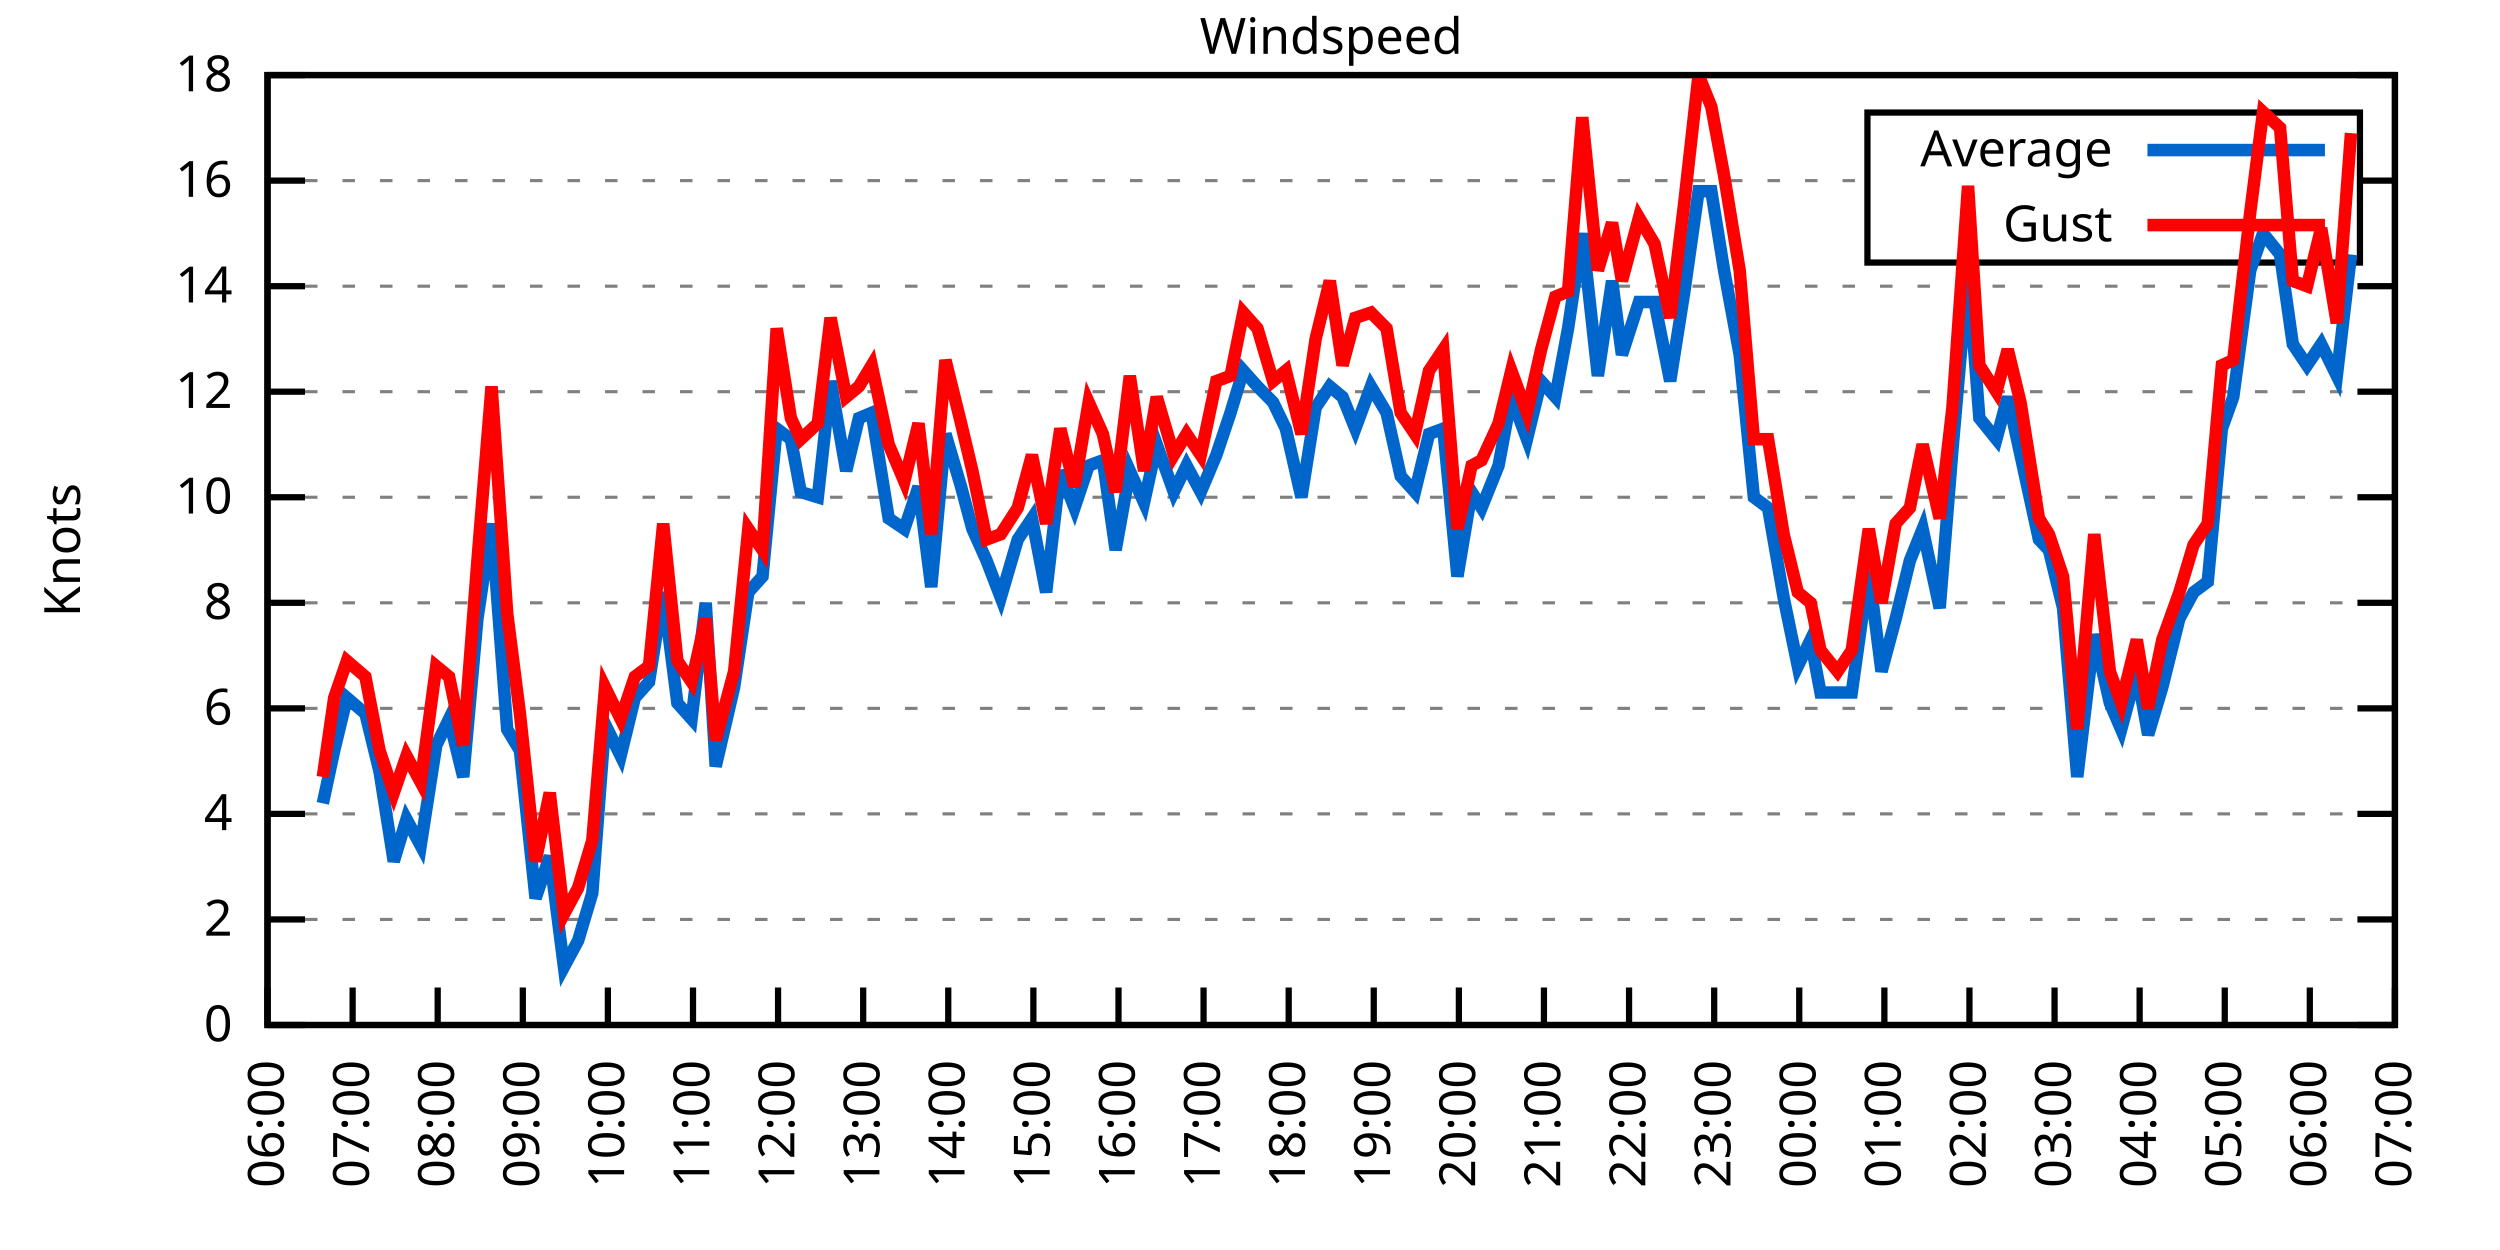
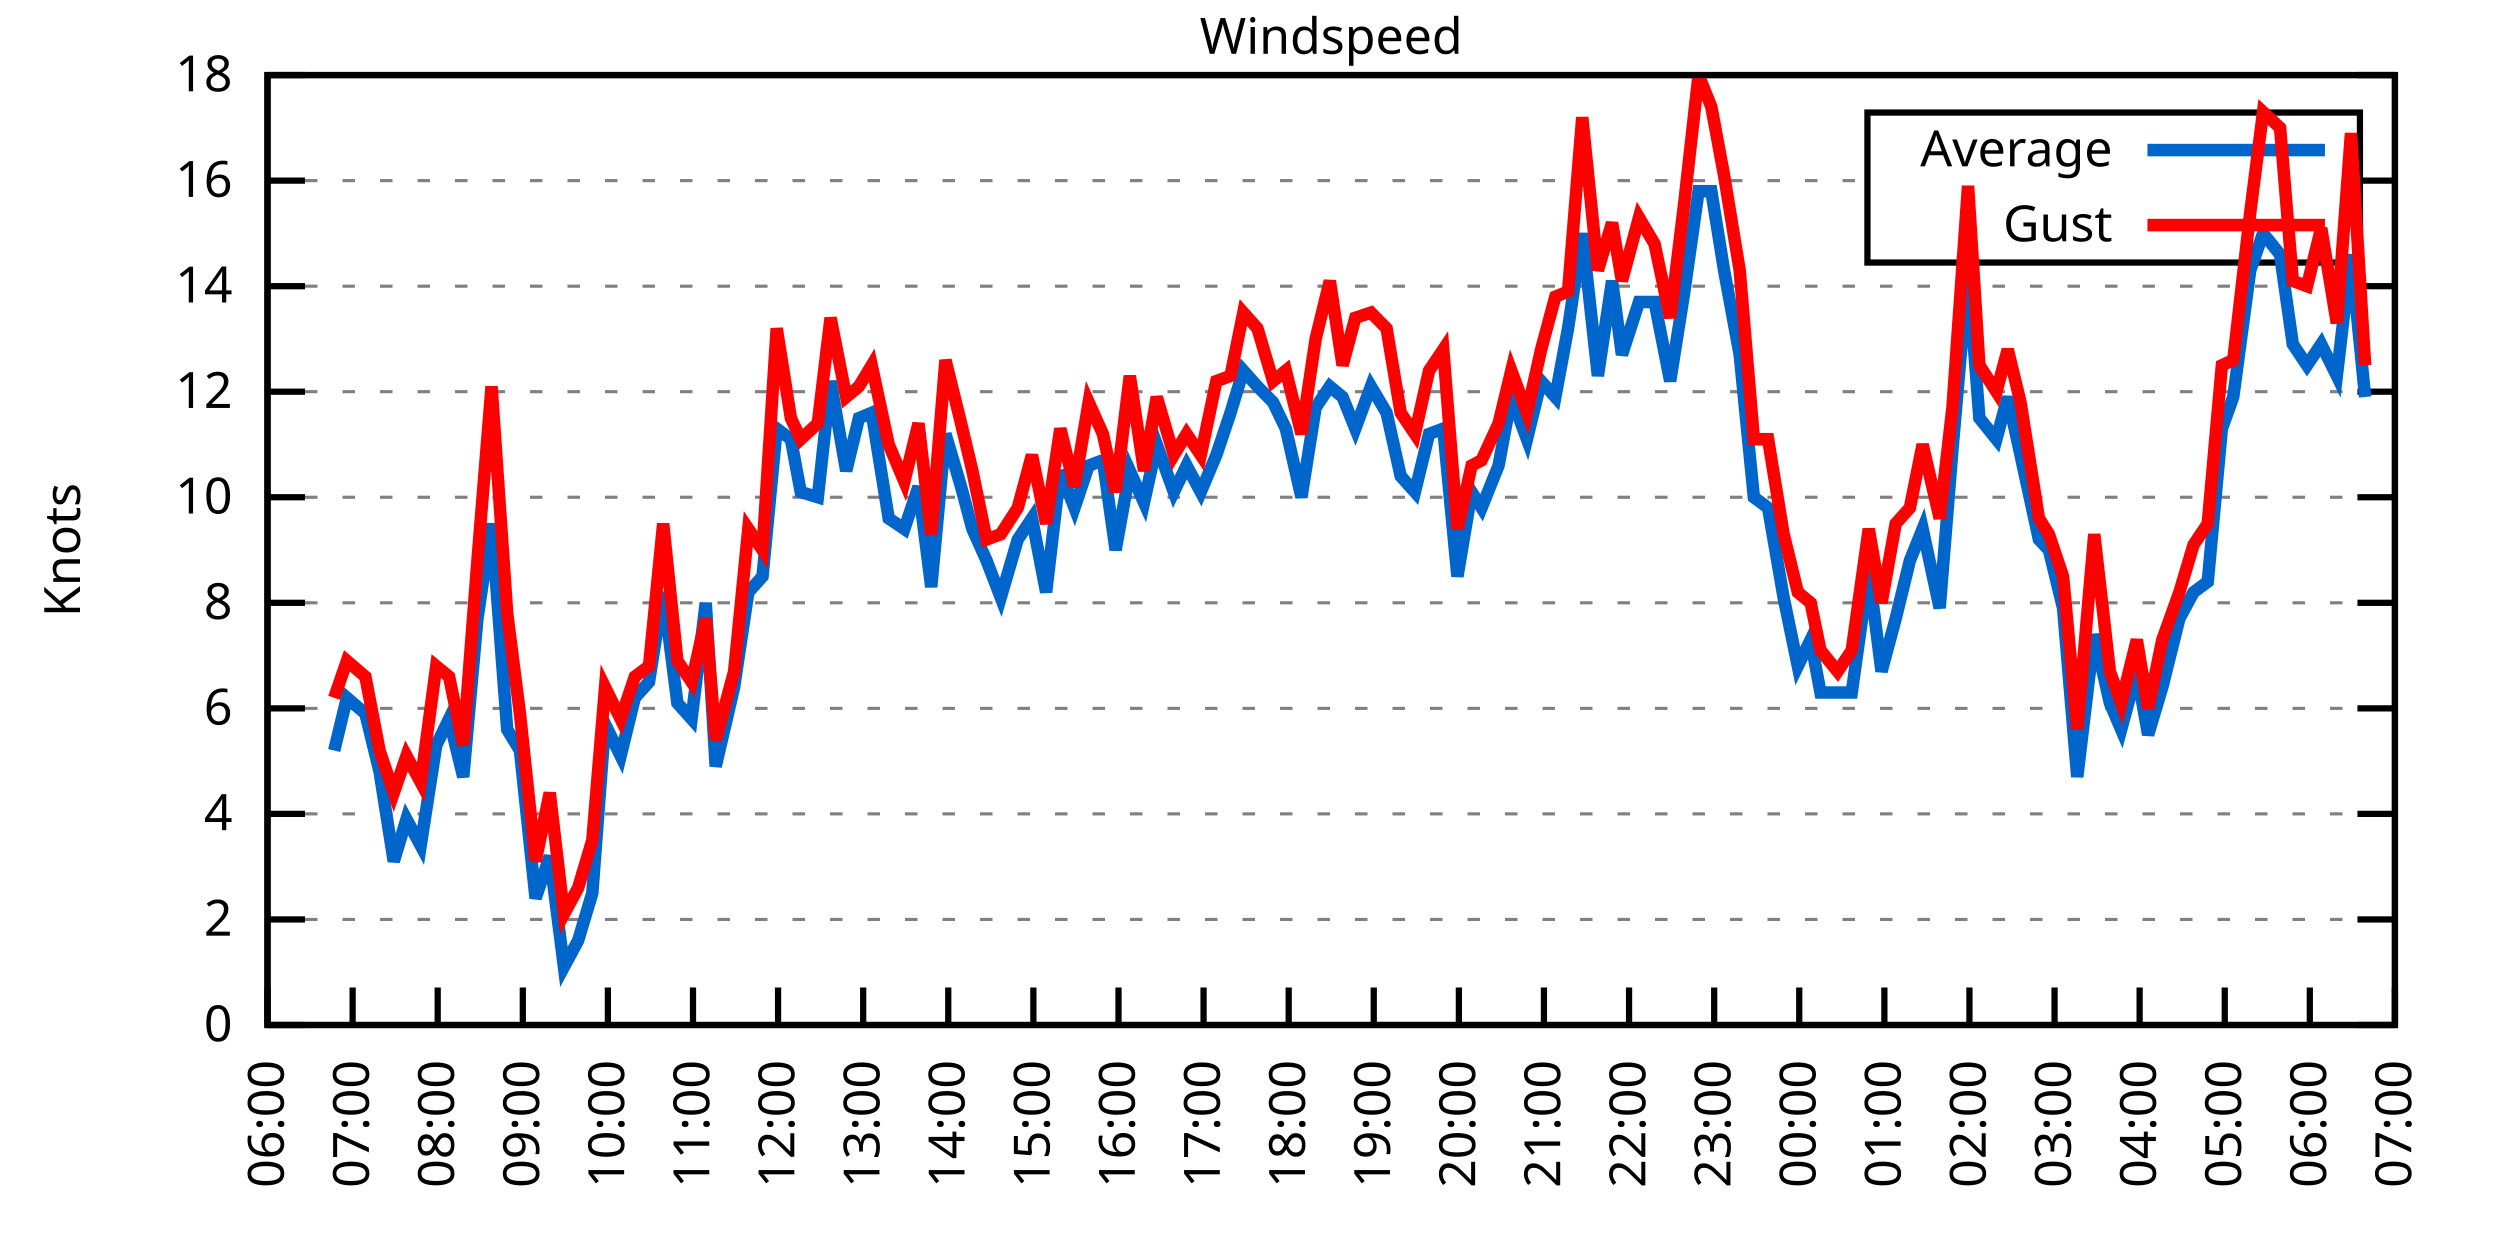
<svg xmlns="http://www.w3.org/2000/svg" xmlns:xlink="http://www.w3.org/1999/xlink" width="400" height="200" viewBox="0 0 400 200">
  <g id="gnuplot_canvas">
    <rect x="0" y="0" width="400" height="200" fill="none" />
    <defs>
      <circle id="gpDot" r="0.5" stroke-width="0.5" stroke="currentColor" />
      <path id="gpPt0" stroke-width="0.333" stroke="currentColor" d="M-1,0 h2 M0,-1 v2" />
      <path id="gpPt1" stroke-width="0.333" stroke="currentColor" d="M-1,-1 L1,1 M1,-1 L-1,1" />
      <path id="gpPt2" stroke-width="0.333" stroke="currentColor" d="M-1,0 L1,0 M0,-1 L0,1 M-1,-1 L1,1 M-1,1 L1,-1" />
      <rect id="gpPt3" stroke-width="0.333" stroke="currentColor" x="-1" y="-1" width="2" height="2" />
      <rect id="gpPt4" stroke-width="0.333" stroke="currentColor" fill="currentColor" x="-1" y="-1" width="2" height="2" />
      <circle id="gpPt5" stroke-width="0.333" stroke="currentColor" cx="0" cy="0" r="1" />
      <use xlink:href="#gpPt5" id="gpPt6" fill="currentColor" stroke="none" />
      <path id="gpPt7" stroke-width="0.333" stroke="currentColor" d="M0,-1.33 L-1.33,0.67 L1.33,0.67 z" />
      <use xlink:href="#gpPt7" id="gpPt8" fill="currentColor" stroke="none" />
      <use xlink:href="#gpPt7" id="gpPt9" stroke="currentColor" transform="rotate(180)" />
      <use xlink:href="#gpPt9" id="gpPt10" fill="currentColor" stroke="none" />
      <use xlink:href="#gpPt3" id="gpPt11" stroke="currentColor" transform="rotate(45)" />
      <use xlink:href="#gpPt11" id="gpPt12" fill="currentColor" stroke="none" />
      <path id="gpPt13" stroke-width="0.333" stroke="currentColor" d="M0,1.330 L1.265,0.411 L0.782,-1.067 L-0.782,-1.076 L-1.265,0.411 z" />
      <use xlink:href="#gpPt13" id="gpPt14" fill="currentColor" stroke="none" />
      <filter id="textbox" filterUnits="objectBoundingBox" x="0" y="0" height="1" width="1">
        <feFlood flood-color="white" flood-opacity="1" result="bgnd" />
        <feComposite in="SourceGraphic" in2="bgnd" operator="atop" />
      </filter>
      <filter id="greybox" filterUnits="objectBoundingBox" x="0" y="0" height="1" width="1">
        <feFlood flood-color="lightgrey" flood-opacity="1" result="grey" />
        <feComposite in="SourceGraphic" in2="grey" operator="atop" />
      </filter>
    </defs>
    <g fill="none" color="white" stroke="currentColor" stroke-width="1.00" stroke-linecap="butt" stroke-linejoin="miter">
</g>
    <g fill="none" color="black" stroke="currentColor" stroke-width="1.00" stroke-linecap="butt" stroke-linejoin="miter">
      <g stroke="none" shape-rendering="crispEdges">
        <polygon fill="rgb(255, 255, 255)" points="42.80,164.00 383.18,164.00 383.18,12.02 42.80,12.02 " />
      </g>
    </g>
    <g fill="none" color="black" stroke="currentColor" stroke-width="1.00" stroke-linecap="butt" stroke-linejoin="miter">
</g>
    <g fill="none" color="black" stroke="black" stroke-width="0.50" stroke-linecap="butt" stroke-linejoin="miter">
</g>
    <g fill="none" color="gray" stroke="currentColor" stroke-width="0.50" stroke-linecap="butt" stroke-linejoin="miter">
      <path stroke="gray" stroke-dasharray="2,4" class="gridline" d="M42.80,164.00 L383.19,164.00  " />
    </g>
    <g fill="none" color="gray" stroke="gray" stroke-width="1.00" stroke-linecap="butt" stroke-linejoin="miter">
</g>
    <g fill="none" color="black" stroke="currentColor" stroke-width="1.00" stroke-linecap="butt" stroke-linejoin="miter">
      <path stroke="black" d="M42.80,164.00 L48.80,164.00 M383.19,164.00 L377.19,164.00  " />
      <g transform="translate(37.20,166.60)" stroke="none" fill="black" font-family="Sans" font-size="8.00" text-anchor="end">
        <text>
          <tspan font-family="Sans"> 0</tspan>
        </text>
      </g>
    </g>
    <g fill="none" color="black" stroke="currentColor" stroke-width="1.00" stroke-linecap="butt" stroke-linejoin="miter">
</g>
    <g fill="none" color="black" stroke="black" stroke-width="0.50" stroke-linecap="butt" stroke-linejoin="miter">
</g>
    <g fill="none" color="gray" stroke="currentColor" stroke-width="0.50" stroke-linecap="butt" stroke-linejoin="miter">
      <path stroke="gray" stroke-dasharray="2,4" class="gridline" d="M42.80,147.11 L383.19,147.11  " />
    </g>
    <g fill="none" color="gray" stroke="gray" stroke-width="1.00" stroke-linecap="butt" stroke-linejoin="miter">
</g>
    <g fill="none" color="black" stroke="currentColor" stroke-width="1.00" stroke-linecap="butt" stroke-linejoin="miter">
      <path stroke="black" d="M42.80,147.11 L48.80,147.11 M383.19,147.11 L377.19,147.11  " />
      <g transform="translate(37.20,149.71)" stroke="none" fill="black" font-family="Sans" font-size="8.00" text-anchor="end">
        <text>
          <tspan font-family="Sans"> 2</tspan>
        </text>
      </g>
    </g>
    <g fill="none" color="black" stroke="currentColor" stroke-width="1.00" stroke-linecap="butt" stroke-linejoin="miter">
</g>
    <g fill="none" color="black" stroke="black" stroke-width="0.50" stroke-linecap="butt" stroke-linejoin="miter">
</g>
    <g fill="none" color="gray" stroke="currentColor" stroke-width="0.50" stroke-linecap="butt" stroke-linejoin="miter">
      <path stroke="gray" stroke-dasharray="2,4" class="gridline" d="M42.80,130.22 L383.19,130.22  " />
    </g>
    <g fill="none" color="gray" stroke="gray" stroke-width="1.00" stroke-linecap="butt" stroke-linejoin="miter">
</g>
    <g fill="none" color="black" stroke="currentColor" stroke-width="1.00" stroke-linecap="butt" stroke-linejoin="miter">
      <path stroke="black" d="M42.80,130.22 L48.80,130.22 M383.19,130.22 L377.19,130.22  " />
      <g transform="translate(37.20,132.82)" stroke="none" fill="black" font-family="Sans" font-size="8.00" text-anchor="end">
        <text>
          <tspan font-family="Sans"> 4</tspan>
        </text>
      </g>
    </g>
    <g fill="none" color="black" stroke="currentColor" stroke-width="1.00" stroke-linecap="butt" stroke-linejoin="miter">
</g>
    <g fill="none" color="black" stroke="black" stroke-width="0.50" stroke-linecap="butt" stroke-linejoin="miter">
</g>
    <g fill="none" color="gray" stroke="currentColor" stroke-width="0.50" stroke-linecap="butt" stroke-linejoin="miter">
      <path stroke="gray" stroke-dasharray="2,4" class="gridline" d="M42.80,113.34 L383.19,113.34  " />
    </g>
    <g fill="none" color="gray" stroke="gray" stroke-width="1.00" stroke-linecap="butt" stroke-linejoin="miter">
</g>
    <g fill="none" color="black" stroke="currentColor" stroke-width="1.00" stroke-linecap="butt" stroke-linejoin="miter">
      <path stroke="black" d="M42.80,113.34 L48.80,113.34 M383.19,113.34 L377.19,113.34  " />
      <g transform="translate(37.20,115.94)" stroke="none" fill="black" font-family="Sans" font-size="8.00" text-anchor="end">
        <text>
          <tspan font-family="Sans"> 6</tspan>
        </text>
      </g>
    </g>
    <g fill="none" color="black" stroke="currentColor" stroke-width="1.00" stroke-linecap="butt" stroke-linejoin="miter">
</g>
    <g fill="none" color="black" stroke="black" stroke-width="0.50" stroke-linecap="butt" stroke-linejoin="miter">
</g>
    <g fill="none" color="gray" stroke="currentColor" stroke-width="0.50" stroke-linecap="butt" stroke-linejoin="miter">
      <path stroke="gray" stroke-dasharray="2,4" class="gridline" d="M42.80,96.45 L383.19,96.45  " />
    </g>
    <g fill="none" color="gray" stroke="gray" stroke-width="1.00" stroke-linecap="butt" stroke-linejoin="miter">
</g>
    <g fill="none" color="black" stroke="currentColor" stroke-width="1.00" stroke-linecap="butt" stroke-linejoin="miter">
      <path stroke="black" d="M42.80,96.45 L48.80,96.45 M383.19,96.45 L377.19,96.45  " />
      <g transform="translate(37.20,99.05)" stroke="none" fill="black" font-family="Sans" font-size="8.00" text-anchor="end">
        <text>
          <tspan font-family="Sans"> 8</tspan>
        </text>
      </g>
    </g>
    <g fill="none" color="black" stroke="currentColor" stroke-width="1.00" stroke-linecap="butt" stroke-linejoin="miter">
</g>
    <g fill="none" color="black" stroke="black" stroke-width="0.50" stroke-linecap="butt" stroke-linejoin="miter">
</g>
    <g fill="none" color="gray" stroke="currentColor" stroke-width="0.50" stroke-linecap="butt" stroke-linejoin="miter">
      <path stroke="gray" stroke-dasharray="2,4" class="gridline" d="M42.80,79.56 L383.19,79.56  " />
    </g>
    <g fill="none" color="gray" stroke="gray" stroke-width="1.00" stroke-linecap="butt" stroke-linejoin="miter">
</g>
    <g fill="none" color="black" stroke="currentColor" stroke-width="1.00" stroke-linecap="butt" stroke-linejoin="miter">
      <path stroke="black" d="M42.80,79.56 L48.80,79.56 M383.19,79.56 L377.19,79.56  " />
      <g transform="translate(37.20,82.16)" stroke="none" fill="black" font-family="Sans" font-size="8.00" text-anchor="end">
        <text>
          <tspan font-family="Sans"> 10</tspan>
        </text>
      </g>
    </g>
    <g fill="none" color="black" stroke="currentColor" stroke-width="1.00" stroke-linecap="butt" stroke-linejoin="miter">
</g>
    <g fill="none" color="black" stroke="black" stroke-width="0.50" stroke-linecap="butt" stroke-linejoin="miter">
</g>
    <g fill="none" color="gray" stroke="currentColor" stroke-width="0.50" stroke-linecap="butt" stroke-linejoin="miter">
      <path stroke="gray" stroke-dasharray="2,4" class="gridline" d="M42.80,62.67 L383.19,62.67  " />
    </g>
    <g fill="none" color="gray" stroke="gray" stroke-width="1.00" stroke-linecap="butt" stroke-linejoin="miter">
</g>
    <g fill="none" color="black" stroke="currentColor" stroke-width="1.00" stroke-linecap="butt" stroke-linejoin="miter">
      <path stroke="black" d="M42.80,62.67 L48.80,62.67 M383.19,62.67 L377.19,62.67  " />
      <g transform="translate(37.20,65.27)" stroke="none" fill="black" font-family="Sans" font-size="8.00" text-anchor="end">
        <text>
          <tspan font-family="Sans"> 12</tspan>
        </text>
      </g>
    </g>
    <g fill="none" color="black" stroke="currentColor" stroke-width="1.00" stroke-linecap="butt" stroke-linejoin="miter">
</g>
    <g fill="none" color="black" stroke="black" stroke-width="0.50" stroke-linecap="butt" stroke-linejoin="miter">
</g>
    <g fill="none" color="gray" stroke="currentColor" stroke-width="0.50" stroke-linecap="butt" stroke-linejoin="miter">
      <path stroke="gray" stroke-dasharray="2,4" class="gridline" d="M42.80,45.79 L383.19,45.79  " />
    </g>
    <g fill="none" color="gray" stroke="gray" stroke-width="1.00" stroke-linecap="butt" stroke-linejoin="miter">
</g>
    <g fill="none" color="black" stroke="currentColor" stroke-width="1.00" stroke-linecap="butt" stroke-linejoin="miter">
      <path stroke="black" d="M42.80,45.79 L48.80,45.79 M383.19,45.79 L377.19,45.79  " />
      <g transform="translate(37.20,48.39)" stroke="none" fill="black" font-family="Sans" font-size="8.00" text-anchor="end">
        <text>
          <tspan font-family="Sans"> 14</tspan>
        </text>
      </g>
    </g>
    <g fill="none" color="black" stroke="currentColor" stroke-width="1.00" stroke-linecap="butt" stroke-linejoin="miter">
</g>
    <g fill="none" color="black" stroke="black" stroke-width="0.50" stroke-linecap="butt" stroke-linejoin="miter">
</g>
    <g fill="none" color="gray" stroke="currentColor" stroke-width="0.50" stroke-linecap="butt" stroke-linejoin="miter">
      <path stroke="gray" stroke-dasharray="2,4" class="gridline" d="M42.80,28.90 L298.79,28.90 M377.59,28.90 L383.19,28.90  " />
    </g>
    <g fill="none" color="gray" stroke="gray" stroke-width="1.00" stroke-linecap="butt" stroke-linejoin="miter">
</g>
    <g fill="none" color="black" stroke="currentColor" stroke-width="1.00" stroke-linecap="butt" stroke-linejoin="miter">
      <path stroke="black" d="M42.80,28.90 L48.80,28.90 M383.19,28.90 L377.19,28.90  " />
      <g transform="translate(37.20,31.50)" stroke="none" fill="black" font-family="Sans" font-size="8.00" text-anchor="end">
        <text>
          <tspan font-family="Sans"> 16</tspan>
        </text>
      </g>
    </g>
    <g fill="none" color="black" stroke="currentColor" stroke-width="1.00" stroke-linecap="butt" stroke-linejoin="miter">
</g>
    <g fill="none" color="black" stroke="black" stroke-width="0.50" stroke-linecap="butt" stroke-linejoin="miter">
</g>
    <g fill="none" color="gray" stroke="currentColor" stroke-width="0.50" stroke-linecap="butt" stroke-linejoin="miter">
      <path stroke="gray" stroke-dasharray="2,4" class="gridline" d="M42.80,12.01 L383.19,12.01  " />
    </g>
    <g fill="none" color="gray" stroke="gray" stroke-width="1.00" stroke-linecap="butt" stroke-linejoin="miter">
</g>
    <g fill="none" color="black" stroke="currentColor" stroke-width="1.00" stroke-linecap="butt" stroke-linejoin="miter">
      <path stroke="black" d="M42.80,12.01 L48.80,12.01 M383.19,12.01 L377.19,12.01  " />
      <g transform="translate(37.20,14.61)" stroke="none" fill="black" font-family="Sans" font-size="8.00" text-anchor="end">
        <text>
          <tspan font-family="Sans"> 18</tspan>
        </text>
      </g>
    </g>
    <g fill="none" color="black" stroke="currentColor" stroke-width="1.00" stroke-linecap="butt" stroke-linejoin="miter">
      <path stroke="black" d="M42.80,164.00 L42.80,158.00  " />
      <g transform="translate(45.40,169.60) rotate(270.00)" stroke="none" fill="black" font-family="Sans" font-size="8.00" text-anchor="end">
        <text>
          <tspan font-family="Sans">06:00</tspan>
        </text>
      </g>
    </g>
    <g fill="none" color="black" stroke="currentColor" stroke-width="1.00" stroke-linecap="butt" stroke-linejoin="miter">
      <path stroke="black" d="M56.42,164.00 L56.42,158.00  " />
      <g transform="translate(59.02,169.60) rotate(270.00)" stroke="none" fill="black" font-family="Sans" font-size="8.00" text-anchor="end">
        <text>
          <tspan font-family="Sans">07:00</tspan>
        </text>
      </g>
    </g>
    <g fill="none" color="black" stroke="currentColor" stroke-width="1.00" stroke-linecap="butt" stroke-linejoin="miter">
      <path stroke="black" d="M70.03,164.00 L70.03,158.00  " />
      <g transform="translate(72.63,169.60) rotate(270.00)" stroke="none" fill="black" font-family="Sans" font-size="8.00" text-anchor="end">
        <text>
          <tspan font-family="Sans">08:00</tspan>
        </text>
      </g>
    </g>
    <g fill="none" color="black" stroke="currentColor" stroke-width="1.00" stroke-linecap="butt" stroke-linejoin="miter">
      <path stroke="black" d="M83.65,164.00 L83.65,158.00  " />
      <g transform="translate(86.25,169.60) rotate(270.00)" stroke="none" fill="black" font-family="Sans" font-size="8.00" text-anchor="end">
        <text>
          <tspan font-family="Sans">09:00</tspan>
        </text>
      </g>
    </g>
    <g fill="none" color="black" stroke="currentColor" stroke-width="1.00" stroke-linecap="butt" stroke-linejoin="miter">
      <path stroke="black" d="M97.26,164.00 L97.26,158.00  " />
      <g transform="translate(99.86,169.60) rotate(270.00)" stroke="none" fill="black" font-family="Sans" font-size="8.00" text-anchor="end">
        <text>
          <tspan font-family="Sans">10:00</tspan>
        </text>
      </g>
    </g>
    <g fill="none" color="black" stroke="currentColor" stroke-width="1.00" stroke-linecap="butt" stroke-linejoin="miter">
      <path stroke="black" d="M110.88,164.00 L110.88,158.00  " />
      <g transform="translate(113.48,169.60) rotate(270.00)" stroke="none" fill="black" font-family="Sans" font-size="8.00" text-anchor="end">
        <text>
          <tspan font-family="Sans">11:00</tspan>
        </text>
      </g>
    </g>
    <g fill="none" color="black" stroke="currentColor" stroke-width="1.00" stroke-linecap="butt" stroke-linejoin="miter">
      <path stroke="black" d="M124.49,164.00 L124.49,158.00  " />
      <g transform="translate(127.09,169.60) rotate(270.00)" stroke="none" fill="black" font-family="Sans" font-size="8.00" text-anchor="end">
        <text>
          <tspan font-family="Sans">12:00</tspan>
        </text>
      </g>
    </g>
    <g fill="none" color="black" stroke="currentColor" stroke-width="1.00" stroke-linecap="butt" stroke-linejoin="miter">
      <path stroke="black" d="M138.11,164.00 L138.11,158.00  " />
      <g transform="translate(140.71,169.60) rotate(270.00)" stroke="none" fill="black" font-family="Sans" font-size="8.00" text-anchor="end">
        <text>
          <tspan font-family="Sans">13:00</tspan>
        </text>
      </g>
    </g>
    <g fill="none" color="black" stroke="currentColor" stroke-width="1.00" stroke-linecap="butt" stroke-linejoin="miter">
      <path stroke="black" d="M151.72,164.00 L151.72,158.00  " />
      <g transform="translate(154.32,169.60) rotate(270.00)" stroke="none" fill="black" font-family="Sans" font-size="8.00" text-anchor="end">
        <text>
          <tspan font-family="Sans">14:00</tspan>
        </text>
      </g>
    </g>
    <g fill="none" color="black" stroke="currentColor" stroke-width="1.00" stroke-linecap="butt" stroke-linejoin="miter">
      <path stroke="black" d="M165.34,164.00 L165.34,158.00  " />
      <g transform="translate(167.94,169.60) rotate(270.00)" stroke="none" fill="black" font-family="Sans" font-size="8.00" text-anchor="end">
        <text>
          <tspan font-family="Sans">15:00</tspan>
        </text>
      </g>
    </g>
    <g fill="none" color="black" stroke="currentColor" stroke-width="1.00" stroke-linecap="butt" stroke-linejoin="miter">
      <path stroke="black" d="M178.96,164.00 L178.96,158.00  " />
      <g transform="translate(181.56,169.60) rotate(270.00)" stroke="none" fill="black" font-family="Sans" font-size="8.00" text-anchor="end">
        <text>
          <tspan font-family="Sans">16:00</tspan>
        </text>
      </g>
    </g>
    <g fill="none" color="black" stroke="currentColor" stroke-width="1.00" stroke-linecap="butt" stroke-linejoin="miter">
      <path stroke="black" d="M192.57,164.00 L192.57,158.00  " />
      <g transform="translate(195.17,169.60) rotate(270.00)" stroke="none" fill="black" font-family="Sans" font-size="8.00" text-anchor="end">
        <text>
          <tspan font-family="Sans">17:00</tspan>
        </text>
      </g>
    </g>
    <g fill="none" color="black" stroke="currentColor" stroke-width="1.00" stroke-linecap="butt" stroke-linejoin="miter">
      <path stroke="black" d="M206.19,164.00 L206.19,158.00  " />
      <g transform="translate(208.79,169.60) rotate(270.00)" stroke="none" fill="black" font-family="Sans" font-size="8.00" text-anchor="end">
        <text>
          <tspan font-family="Sans">18:00</tspan>
        </text>
      </g>
    </g>
    <g fill="none" color="black" stroke="currentColor" stroke-width="1.00" stroke-linecap="butt" stroke-linejoin="miter">
      <path stroke="black" d="M219.80,164.00 L219.80,158.00  " />
      <g transform="translate(222.40,169.60) rotate(270.00)" stroke="none" fill="black" font-family="Sans" font-size="8.00" text-anchor="end">
        <text>
          <tspan font-family="Sans">19:00</tspan>
        </text>
      </g>
    </g>
    <g fill="none" color="black" stroke="currentColor" stroke-width="1.00" stroke-linecap="butt" stroke-linejoin="miter">
      <path stroke="black" d="M233.42,164.00 L233.42,158.00  " />
      <g transform="translate(236.02,169.60) rotate(270.00)" stroke="none" fill="black" font-family="Sans" font-size="8.00" text-anchor="end">
        <text>
          <tspan font-family="Sans">20:00</tspan>
        </text>
      </g>
    </g>
    <g fill="none" color="black" stroke="currentColor" stroke-width="1.00" stroke-linecap="butt" stroke-linejoin="miter">
      <path stroke="black" d="M247.03,164.00 L247.03,158.00  " />
      <g transform="translate(249.63,169.60) rotate(270.00)" stroke="none" fill="black" font-family="Sans" font-size="8.00" text-anchor="end">
        <text>
          <tspan font-family="Sans">21:00</tspan>
        </text>
      </g>
    </g>
    <g fill="none" color="black" stroke="currentColor" stroke-width="1.00" stroke-linecap="butt" stroke-linejoin="miter">
      <path stroke="black" d="M260.65,164.00 L260.65,158.00  " />
      <g transform="translate(263.25,169.60) rotate(270.00)" stroke="none" fill="black" font-family="Sans" font-size="8.00" text-anchor="end">
        <text>
          <tspan font-family="Sans">22:00</tspan>
        </text>
      </g>
    </g>
    <g fill="none" color="black" stroke="currentColor" stroke-width="1.00" stroke-linecap="butt" stroke-linejoin="miter">
      <path stroke="black" d="M274.27,164.00 L274.27,158.00  " />
      <g transform="translate(276.87,169.60) rotate(270.00)" stroke="none" fill="black" font-family="Sans" font-size="8.00" text-anchor="end">
        <text>
          <tspan font-family="Sans">23:00</tspan>
        </text>
      </g>
    </g>
    <g fill="none" color="black" stroke="currentColor" stroke-width="1.00" stroke-linecap="butt" stroke-linejoin="miter">
      <path stroke="black" d="M287.88,164.00 L287.88,158.00  " />
      <g transform="translate(290.48,169.60) rotate(270.00)" stroke="none" fill="black" font-family="Sans" font-size="8.00" text-anchor="end">
        <text>
          <tspan font-family="Sans">00:00</tspan>
        </text>
      </g>
    </g>
    <g fill="none" color="black" stroke="currentColor" stroke-width="1.00" stroke-linecap="butt" stroke-linejoin="miter">
      <path stroke="black" d="M301.50,164.00 L301.50,158.00  " />
      <g transform="translate(304.10,169.60) rotate(270.00)" stroke="none" fill="black" font-family="Sans" font-size="8.00" text-anchor="end">
        <text>
          <tspan font-family="Sans">01:00</tspan>
        </text>
      </g>
    </g>
    <g fill="none" color="black" stroke="currentColor" stroke-width="1.00" stroke-linecap="butt" stroke-linejoin="miter">
      <path stroke="black" d="M315.11,164.00 L315.11,158.00  " />
      <g transform="translate(317.71,169.60) rotate(270.00)" stroke="none" fill="black" font-family="Sans" font-size="8.00" text-anchor="end">
        <text>
          <tspan font-family="Sans">02:00</tspan>
        </text>
      </g>
    </g>
    <g fill="none" color="black" stroke="currentColor" stroke-width="1.00" stroke-linecap="butt" stroke-linejoin="miter">
      <path stroke="black" d="M328.73,164.00 L328.73,158.00  " />
      <g transform="translate(331.33,169.60) rotate(270.00)" stroke="none" fill="black" font-family="Sans" font-size="8.00" text-anchor="end">
        <text>
          <tspan font-family="Sans">03:00</tspan>
        </text>
      </g>
    </g>
    <g fill="none" color="black" stroke="currentColor" stroke-width="1.00" stroke-linecap="butt" stroke-linejoin="miter">
      <path stroke="black" d="M342.34,164.00 L342.34,158.00  " />
      <g transform="translate(344.94,169.60) rotate(270.00)" stroke="none" fill="black" font-family="Sans" font-size="8.00" text-anchor="end">
        <text>
          <tspan font-family="Sans">04:00</tspan>
        </text>
      </g>
    </g>
    <g fill="none" color="black" stroke="currentColor" stroke-width="1.00" stroke-linecap="butt" stroke-linejoin="miter">
      <path stroke="black" d="M355.96,164.00 L355.96,158.00  " />
      <g transform="translate(358.56,169.60) rotate(270.00)" stroke="none" fill="black" font-family="Sans" font-size="8.00" text-anchor="end">
        <text>
          <tspan font-family="Sans">05:00</tspan>
        </text>
      </g>
    </g>
    <g fill="none" color="black" stroke="currentColor" stroke-width="1.00" stroke-linecap="butt" stroke-linejoin="miter">
      <path stroke="black" d="M369.57,164.00 L369.57,158.00  " />
      <g transform="translate(372.17,169.60) rotate(270.00)" stroke="none" fill="black" font-family="Sans" font-size="8.00" text-anchor="end">
        <text>
          <tspan font-family="Sans">06:00</tspan>
        </text>
      </g>
    </g>
    <g fill="none" color="black" stroke="currentColor" stroke-width="1.00" stroke-linecap="butt" stroke-linejoin="miter">
      <path stroke="black" d="M383.19,164.00 L383.19,158.00  " />
      <g transform="translate(385.79,169.60) rotate(270.00)" stroke="none" fill="black" font-family="Sans" font-size="8.00" text-anchor="end">
        <text>
          <tspan font-family="Sans">07:00</tspan>
        </text>
      </g>
    </g>
    <g fill="none" color="black" stroke="currentColor" stroke-width="1.00" stroke-linecap="butt" stroke-linejoin="miter">
</g>
    <g fill="none" color="black" stroke="currentColor" stroke-width="1.00" stroke-linecap="butt" stroke-linejoin="miter">
      <path stroke="black" d="M42.80,12.01 L42.80,164.00 L383.19,164.00 L383.19,12.01 L42.80,12.01 Z  " />
    </g>
    <g fill="none" color="black" stroke="currentColor" stroke-width="1.00" stroke-linecap="butt" stroke-linejoin="miter">
</g>
    <g fill="none" color="black" stroke="currentColor" stroke-width="1.00" stroke-linecap="butt" stroke-linejoin="miter">
      <path stroke="black" d="M298.79,42.01 L298.79,18.01 L377.59,18.01 L377.59,42.01 L298.79,42.01 Z  " />
    </g>
    <g id="Windspeed_plot_1">
      <g fill="none" color="white" stroke="black" stroke-width="2.00" stroke-linecap="butt" stroke-linejoin="miter">
</g>
      <g fill="none" color="black" stroke="currentColor" stroke-width="2.00" stroke-linecap="butt" stroke-linejoin="miter">
        <g transform="translate(337.99,26.61)" stroke="none" fill="black" font-family="Sans" font-size="8.00" text-anchor="end">
          <text>
            <tspan font-family="Sans">Average</tspan>
          </text>
        </g>
      </g>
      <g fill="none" color="black" stroke="currentColor" stroke-width="2.00" stroke-linecap="butt" stroke-linejoin="miter">
-         <path stroke="rgb(  0, 102, 204)" d="M343.59,24.01 L371.99,24.01 M51.65,128.54 L53.47,120.09 L55.51,111.65 L58.46,114.18 L60.73,123.47 L63.00,137.82   L65.04,131.07 L67.31,135.29 L69.80,119.25 L71.85,115.03 L74.12,124.31 L76.39,98.98 L78.65,83.78 L81.15,116.71   L83.19,120.09 L85.69,143.73 L87.96,136.98 L90.23,154.71 L92.50,150.49 L94.77,142.89 L96.81,115.87 L99.30,120.94   L101.57,111.65 L103.84,109.11 L106.11,94.76 L108.38,112.49 L110.65,115.03 L112.92,96.45 L114.51,122.62 L117.46,109.96   L119.73,94.76 L122.00,92.23 L124.27,68.58 L126.54,70.27 L128.12,78.72 L130.85,79.56 L132.89,60.98 L135.39,75.34   L137.43,66.90 L139.47,66.05 L142.19,82.94 L144.69,84.63 L146.96,77.87 L149.00,93.92 L151.27,69.43 L153.77,77.87   L155.58,84.63 L157.85,89.69 L160.12,95.60 L162.84,86.32 L165.11,82.94 L167.38,94.76 L169.65,75.34 L171.92,81.25   L174.19,74.49 L176.46,73.65 L178.50,88.00 L180.77,75.34 L183.04,80.41 L185.08,71.12 L187.81,78.72 L189.85,74.49   L192.12,78.72 L194.61,72.81 L196.88,66.05 L198.93,59.30 L201.19,61.83 L203.69,64.36 L205.73,68.58 L208.23,79.56   L210.50,65.21 L212.77,61.83 L214.81,63.52 L216.85,68.58 L219.35,61.83 L221.85,66.05 L224.11,76.18 L226.38,78.72   L228.65,69.43 L230.92,68.58 L233.19,92.23 L235.46,78.72 L237.05,81.25 L239.77,74.49 L241.81,63.52 L244.31,70.27   L246.58,60.98 L248.85,63.52 L250.89,52.54 L253.16,37.34 L255.66,60.14 L257.93,44.94 L259.51,56.76 L262.24,48.32   L264.73,48.32 L267.23,60.98 L269.50,46.63 L271.77,30.59 L273.81,30.59 L275.85,43.25 L278.35,56.76 L280.62,79.56   L282.89,81.25 L285.38,95.60 L287.65,106.58 L289.70,102.36 L291.28,110.80 L294.01,110.80 L296.28,110.80 L299.00,91.38   L301.04,107.43 L303.31,98.98 L305.58,89.69 L307.62,84.63 L310.35,97.29 L312.39,71.96 L314.89,43.25 L316.70,66.90   L319.42,70.27 L321.24,63.52 L323.28,72.81 L326.23,86.32 L327.82,88.00 L330.09,97.29 L332.36,124.31 L335.08,101.52   L337.58,112.49 L339.39,116.71 L341.89,107.43 L343.70,117.56 L345.97,109.96 L348.70,98.98 L350.97,94.76 L353.24,93.07   L355.50,68.58 L357.32,63.52 L360.04,43.25 L362.09,37.34 L364.81,40.72 L366.85,55.07 L369.12,58.45 L371.39,55.07   L373.89,60.14 L376.16,40.72  " />
+         <path stroke="rgb(  0, 102, 204)" d="M343.59,24.01 L371.99,24.01 M53.47,120.09 L55.51,111.65 L58.46,114.18 L60.73,123.47 L63.00,137.82 L65.04,131.07   L67.31,135.29 L69.80,119.25 L71.85,115.03 L74.12,124.31 L76.39,98.98 L78.65,83.78 L81.15,116.71 L83.19,120.09   L85.69,143.73 L87.96,136.98 L90.23,154.71 L92.50,150.49 L94.77,142.89 L96.81,115.87 L99.30,120.94 L101.57,111.65   L103.84,109.11 L106.11,94.76 L108.38,112.49 L110.65,115.03 L112.92,96.45 L114.51,122.62 L117.46,109.96 L119.73,94.76   L122.00,92.23 L124.27,68.58 L126.54,70.27 L128.12,78.72 L130.85,79.56 L132.89,60.98 L135.39,75.34 L137.43,66.90   L139.47,66.05 L142.19,82.94 L144.69,84.63 L146.96,77.87 L149.00,93.92 L151.27,69.43 L153.77,77.87 L155.58,84.63   L157.85,89.69 L160.12,95.60 L162.84,86.32 L165.11,82.94 L167.38,94.76 L169.65,75.34 L171.92,81.25 L174.19,74.49   L176.46,73.65 L178.50,88.00 L180.77,75.34 L183.04,80.41 L185.08,71.12 L187.81,78.72 L189.85,74.49 L192.12,78.72   L194.61,72.81 L196.88,66.05 L198.93,59.30 L201.19,61.83 L203.69,64.36 L205.73,68.58 L208.23,79.56 L210.50,65.21   L212.77,61.83 L214.81,63.52 L216.85,68.58 L219.35,61.83 L221.85,66.05 L224.11,76.18 L226.38,78.72 L228.65,69.43   L230.92,68.58 L233.19,92.23 L235.46,78.72 L237.05,81.25 L239.77,74.49 L241.81,63.52 L244.31,70.27 L246.58,60.98   L248.85,63.52 L250.89,52.54 L253.16,37.34 L255.66,60.14 L257.93,44.94 L259.51,56.76 L262.24,48.32 L264.73,48.32   L267.23,60.98 L269.50,46.63 L271.77,30.59 L273.81,30.59 L275.85,43.25 L278.35,56.76 L280.62,79.56 L282.89,81.25   L285.38,95.60 L287.65,106.58 L289.70,102.36 L291.28,110.80 L294.01,110.80 L296.28,110.80 L299.00,91.38 L301.04,107.43   L303.31,98.98 L305.58,89.69 L307.62,84.63 L310.35,97.29 L312.39,71.96 L314.89,43.25 L316.70,66.90 L319.42,70.27   L321.24,63.52 L323.28,72.81 L326.23,86.32 L327.82,88.00 L330.09,97.29 L332.36,124.31 L335.08,101.52 L337.58,112.49   L339.39,116.71 L341.89,107.43 L343.70,117.56 L345.97,109.96 L348.70,98.98 L350.97,94.76 L353.24,93.07 L355.50,68.58   L357.32,63.52 L360.04,43.25 L362.09,37.34 L364.81,40.72 L366.85,55.07 L369.12,58.45 L371.39,55.07 L373.89,60.14   L376.16,40.72 L378.42,63.52  " />
      </g>
    </g>
    <g id="Windspeed_plot_2">
      <g fill="none" color="black" stroke="currentColor" stroke-width="2.00" stroke-linecap="butt" stroke-linejoin="miter">
        <g transform="translate(337.99,38.61)" stroke="none" fill="black" font-family="Sans" font-size="8.00" text-anchor="end">
          <text>
            <tspan font-family="Sans">Gust</tspan>
          </text>
        </g>
      </g>
      <g fill="none" color="black" stroke="currentColor" stroke-width="2.00" stroke-linecap="butt" stroke-linejoin="miter">
-         <path stroke="rgb(255,   0,   0)" d="M343.59,36.01 L371.99,36.01 M51.65,124.31 L53.47,111.65 L55.51,105.74 L58.46,108.27 L60.73,120.09 L63.00,126.85   L65.04,120.94 L67.31,125.16 L69.80,106.58 L71.85,108.27 L74.12,119.25 L76.39,89.69 L78.65,61.83 L81.15,98.14   L83.19,114.18 L85.69,137.82 L87.96,126.85 L90.23,146.27 L92.50,142.05 L94.77,134.45 L96.81,109.96 L99.30,115.03   L101.57,108.27 L103.84,106.58 L106.11,83.78 L108.38,105.74 L110.65,109.11 L112.92,98.98 L114.51,118.40 L117.46,107.43   L119.73,84.63 L122.00,88.00 L124.27,52.54 L126.54,66.90 L128.12,70.27 L130.85,67.74 L132.89,50.85 L135.39,63.52   L137.43,61.83 L139.47,58.45 L142.19,71.12 L144.69,77.03 L146.96,67.74 L149.00,85.47 L151.27,57.61 L153.77,67.74   L155.58,75.34 L157.85,86.32 L160.12,85.47 L162.84,81.25 L165.11,72.81 L167.38,83.78 L169.65,68.58 L171.92,77.87   L174.19,64.36 L176.46,69.43 L178.50,78.72 L180.77,60.14 L183.04,75.34 L185.08,63.52 L187.81,72.81 L189.85,69.43   L192.12,72.81 L194.61,60.98 L196.88,60.14 L198.93,50.01 L201.19,52.54 L203.69,60.98 L205.73,59.30 L208.23,69.43   L210.50,54.23 L212.77,44.94 L214.81,58.45 L216.85,50.85 L219.35,50.01 L221.85,52.54 L224.11,66.05 L226.38,69.43   L228.65,59.30 L230.92,55.92 L233.19,84.63 L235.46,74.49 L237.05,73.65 L239.77,67.74 L241.81,59.30 L244.31,66.05   L246.58,55.92 L248.85,47.47 L250.89,46.63 L253.16,18.77 L255.66,43.25 L257.93,35.65 L259.51,44.94 L262.24,34.81   L264.73,39.03 L267.23,50.85 L269.50,32.28 L271.77,12.01 L273.81,17.08 L275.85,28.05 L278.35,43.25 L280.62,70.27   L282.89,70.27 L285.38,85.47 L287.65,94.76 L289.70,96.45 L291.28,104.05 L294.01,107.43 L296.28,104.05 L299.00,84.63   L301.04,96.45 L303.31,83.78 L305.58,81.25 L307.62,71.12 L310.35,82.94 L312.39,65.21 L314.89,29.74 L316.70,58.45   L319.42,62.67 L321.24,55.92 L323.28,64.36 L326.23,82.94 L327.82,85.47 L330.09,92.23 L332.36,116.71 L335.08,85.47   L337.58,107.43 L339.39,112.49 L341.89,102.36 L343.70,113.34 L345.97,102.36 L348.70,94.76 L350.97,87.16 L353.24,83.78   L355.50,58.45 L357.32,57.61 L360.04,33.96 L362.09,17.92 L364.81,20.45 L366.85,44.94 L369.12,45.79 L371.39,36.50   L373.89,51.70 L376.16,21.30  " />
+         <path stroke="rgb(255,   0,   0)" d="M343.59,36.01 L371.99,36.01 M53.47,111.65 L55.51,105.74 L58.46,108.27 L60.73,120.09 L63.00,126.85 L65.04,120.94   L67.31,125.16 L69.80,106.58 L71.85,108.27 L74.12,119.25 L76.39,89.69 L78.65,61.83 L81.15,98.14 L83.19,114.18   L85.69,137.82 L87.96,126.85 L90.23,146.27 L92.50,142.05 L94.77,134.45 L96.81,109.96 L99.30,115.03 L101.57,108.27   L103.84,106.58 L106.11,83.78 L108.38,105.74 L110.65,109.11 L112.92,98.98 L114.51,118.40 L117.46,107.43 L119.73,84.63   L122.00,88.00 L124.27,52.54 L126.54,66.90 L128.12,70.27 L130.85,67.74 L132.89,50.85 L135.39,63.52 L137.43,61.83   L139.47,58.45 L142.19,71.12 L144.69,77.03 L146.96,67.74 L149.00,85.47 L151.27,57.61 L153.77,67.74 L155.58,75.34   L157.85,86.32 L160.12,85.47 L162.84,81.25 L165.11,72.81 L167.38,83.78 L169.65,68.58 L171.92,77.87 L174.19,64.36   L176.46,69.43 L178.50,78.72 L180.77,60.14 L183.04,75.34 L185.08,63.52 L187.81,72.81 L189.85,69.43 L192.12,72.81   L194.61,60.98 L196.88,60.14 L198.93,50.01 L201.19,52.54 L203.69,60.98 L205.73,59.30 L208.23,69.43 L210.50,54.23   L212.77,44.94 L214.81,58.45 L216.85,50.85 L219.35,50.01 L221.85,52.54 L224.11,66.05 L226.38,69.43 L228.65,59.30   L230.92,55.92 L233.19,84.63 L235.46,74.49 L237.05,73.65 L239.77,67.74 L241.81,59.30 L244.31,66.05 L246.58,55.92   L248.85,47.47 L250.89,46.63 L253.16,18.77 L255.66,43.25 L257.93,35.65 L259.51,44.94 L262.24,34.81 L264.73,39.03   L267.23,50.85 L269.50,32.28 L271.77,12.01 L273.81,17.08 L275.85,28.05 L278.35,43.25 L280.62,70.27 L282.89,70.27   L285.38,85.47 L287.65,94.76 L289.70,96.45 L291.28,104.05 L294.01,107.43 L296.28,104.05 L299.00,84.63 L301.04,96.45   L303.31,83.78 L305.58,81.25 L307.62,71.12 L310.35,82.94 L312.39,65.21 L314.89,29.74 L316.70,58.45 L319.42,62.67   L321.24,55.92 L323.28,64.36 L326.23,82.94 L327.82,85.47 L330.09,92.23 L332.36,116.71 L335.08,85.47 L337.58,107.43   L339.39,112.49 L341.89,102.36 L343.70,113.34 L345.97,102.36 L348.70,94.76 L350.97,87.16 L353.24,83.78 L355.50,58.45   L357.32,57.61 L360.04,33.96 L362.09,17.92 L364.81,20.45 L366.85,44.94 L369.12,45.79 L371.39,36.50 L373.89,51.70   L376.16,21.30 L378.42,58.45  " />
      </g>
    </g>
    <g fill="none" color="black" stroke="currentColor" stroke-width="2.00" stroke-linecap="butt" stroke-linejoin="miter">
</g>
    <g fill="none" color="black" stroke="black" stroke-width="1.00" stroke-linecap="butt" stroke-linejoin="miter">
</g>
    <g fill="none" color="black" stroke="currentColor" stroke-width="1.00" stroke-linecap="butt" stroke-linejoin="miter">
      <path stroke="black" d="M42.80,12.01 L42.80,164.00 L383.19,164.00 L383.19,12.01 L42.80,12.01 Z  " />
      <g transform="translate(12.80,88.01) rotate(270.00)" stroke="none" fill="black" font-family="Sans" font-size="8.00" text-anchor="middle">
        <text>
          <tspan font-family="Sans">Knots</tspan>
        </text>
      </g>
    </g>
    <g fill="none" color="black" stroke="currentColor" stroke-width="1.00" stroke-linecap="butt" stroke-linejoin="miter">
</g>
    <g fill="none" color="black" stroke="currentColor" stroke-width="1.00" stroke-linecap="butt" stroke-linejoin="miter">
      <g transform="translate(212.99,8.61)" stroke="none" fill="black" font-family="Sans" font-size="8.00" text-anchor="middle">
        <text>
          <tspan font-family="Sans">Windspeed</tspan>
        </text>
      </g>
    </g>
    <g fill="none" color="black" stroke="currentColor" stroke-width="1.00" stroke-linecap="butt" stroke-linejoin="miter">
</g>
  </g>
</svg>
